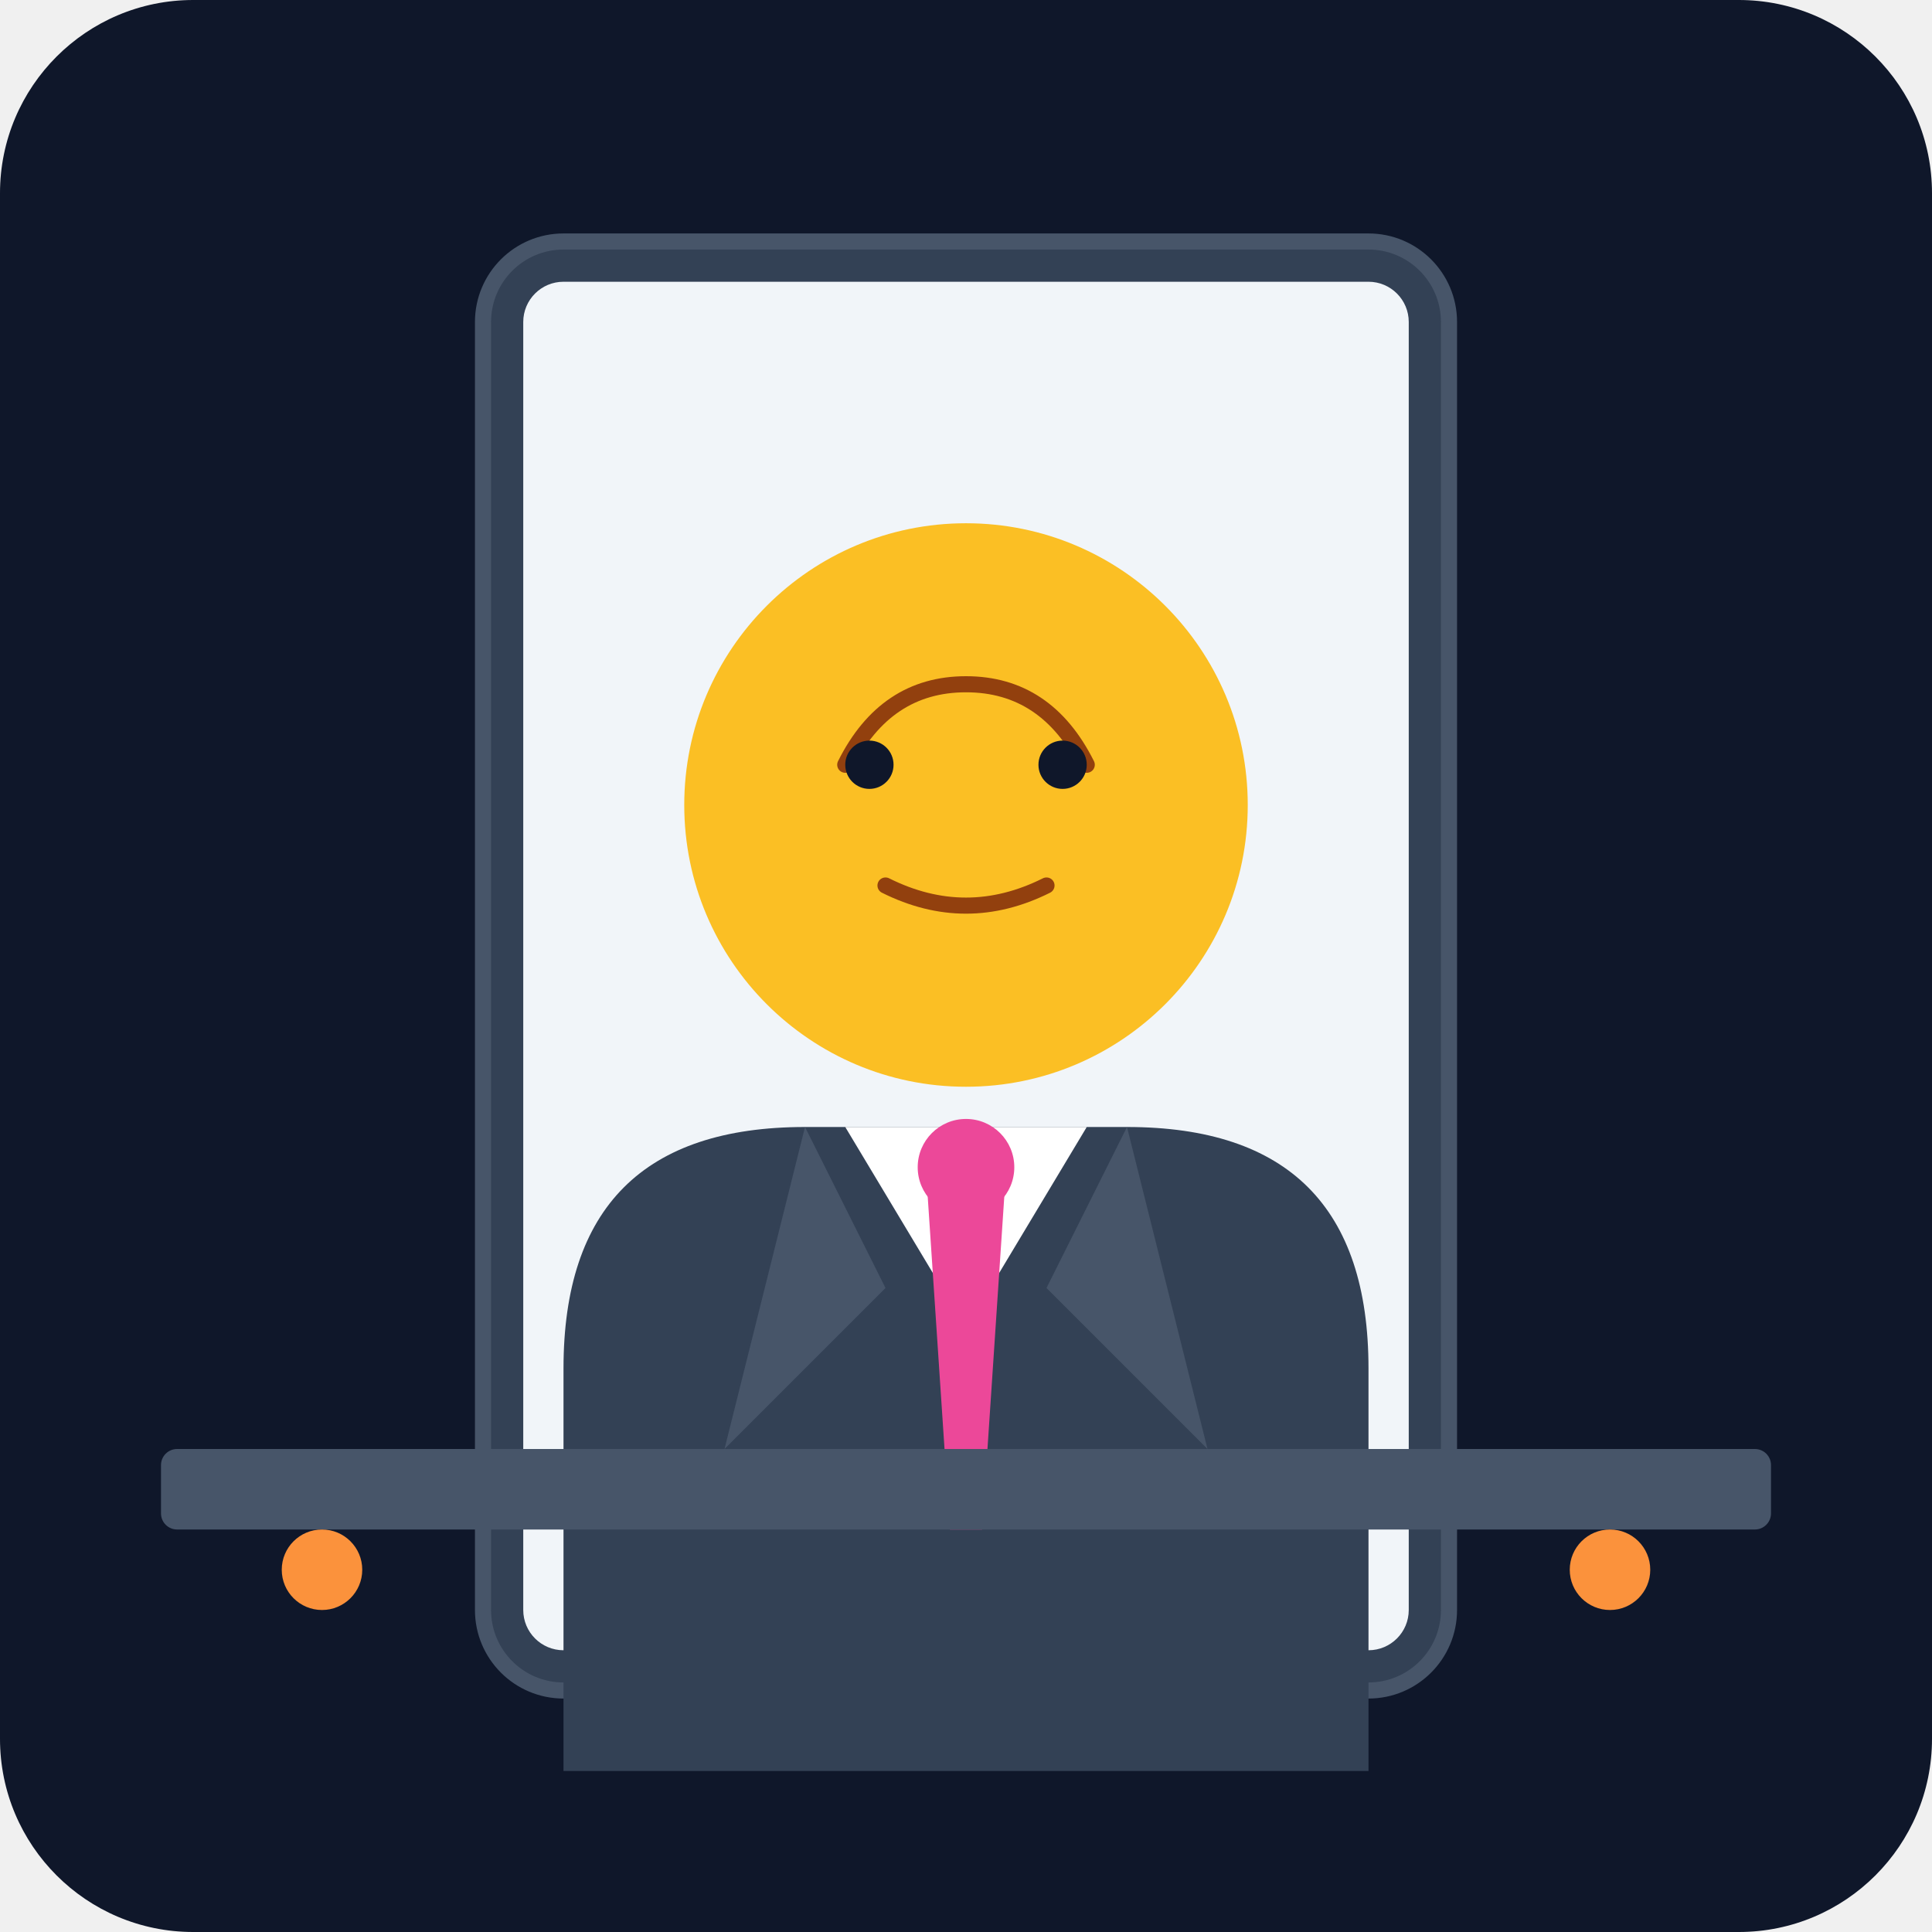
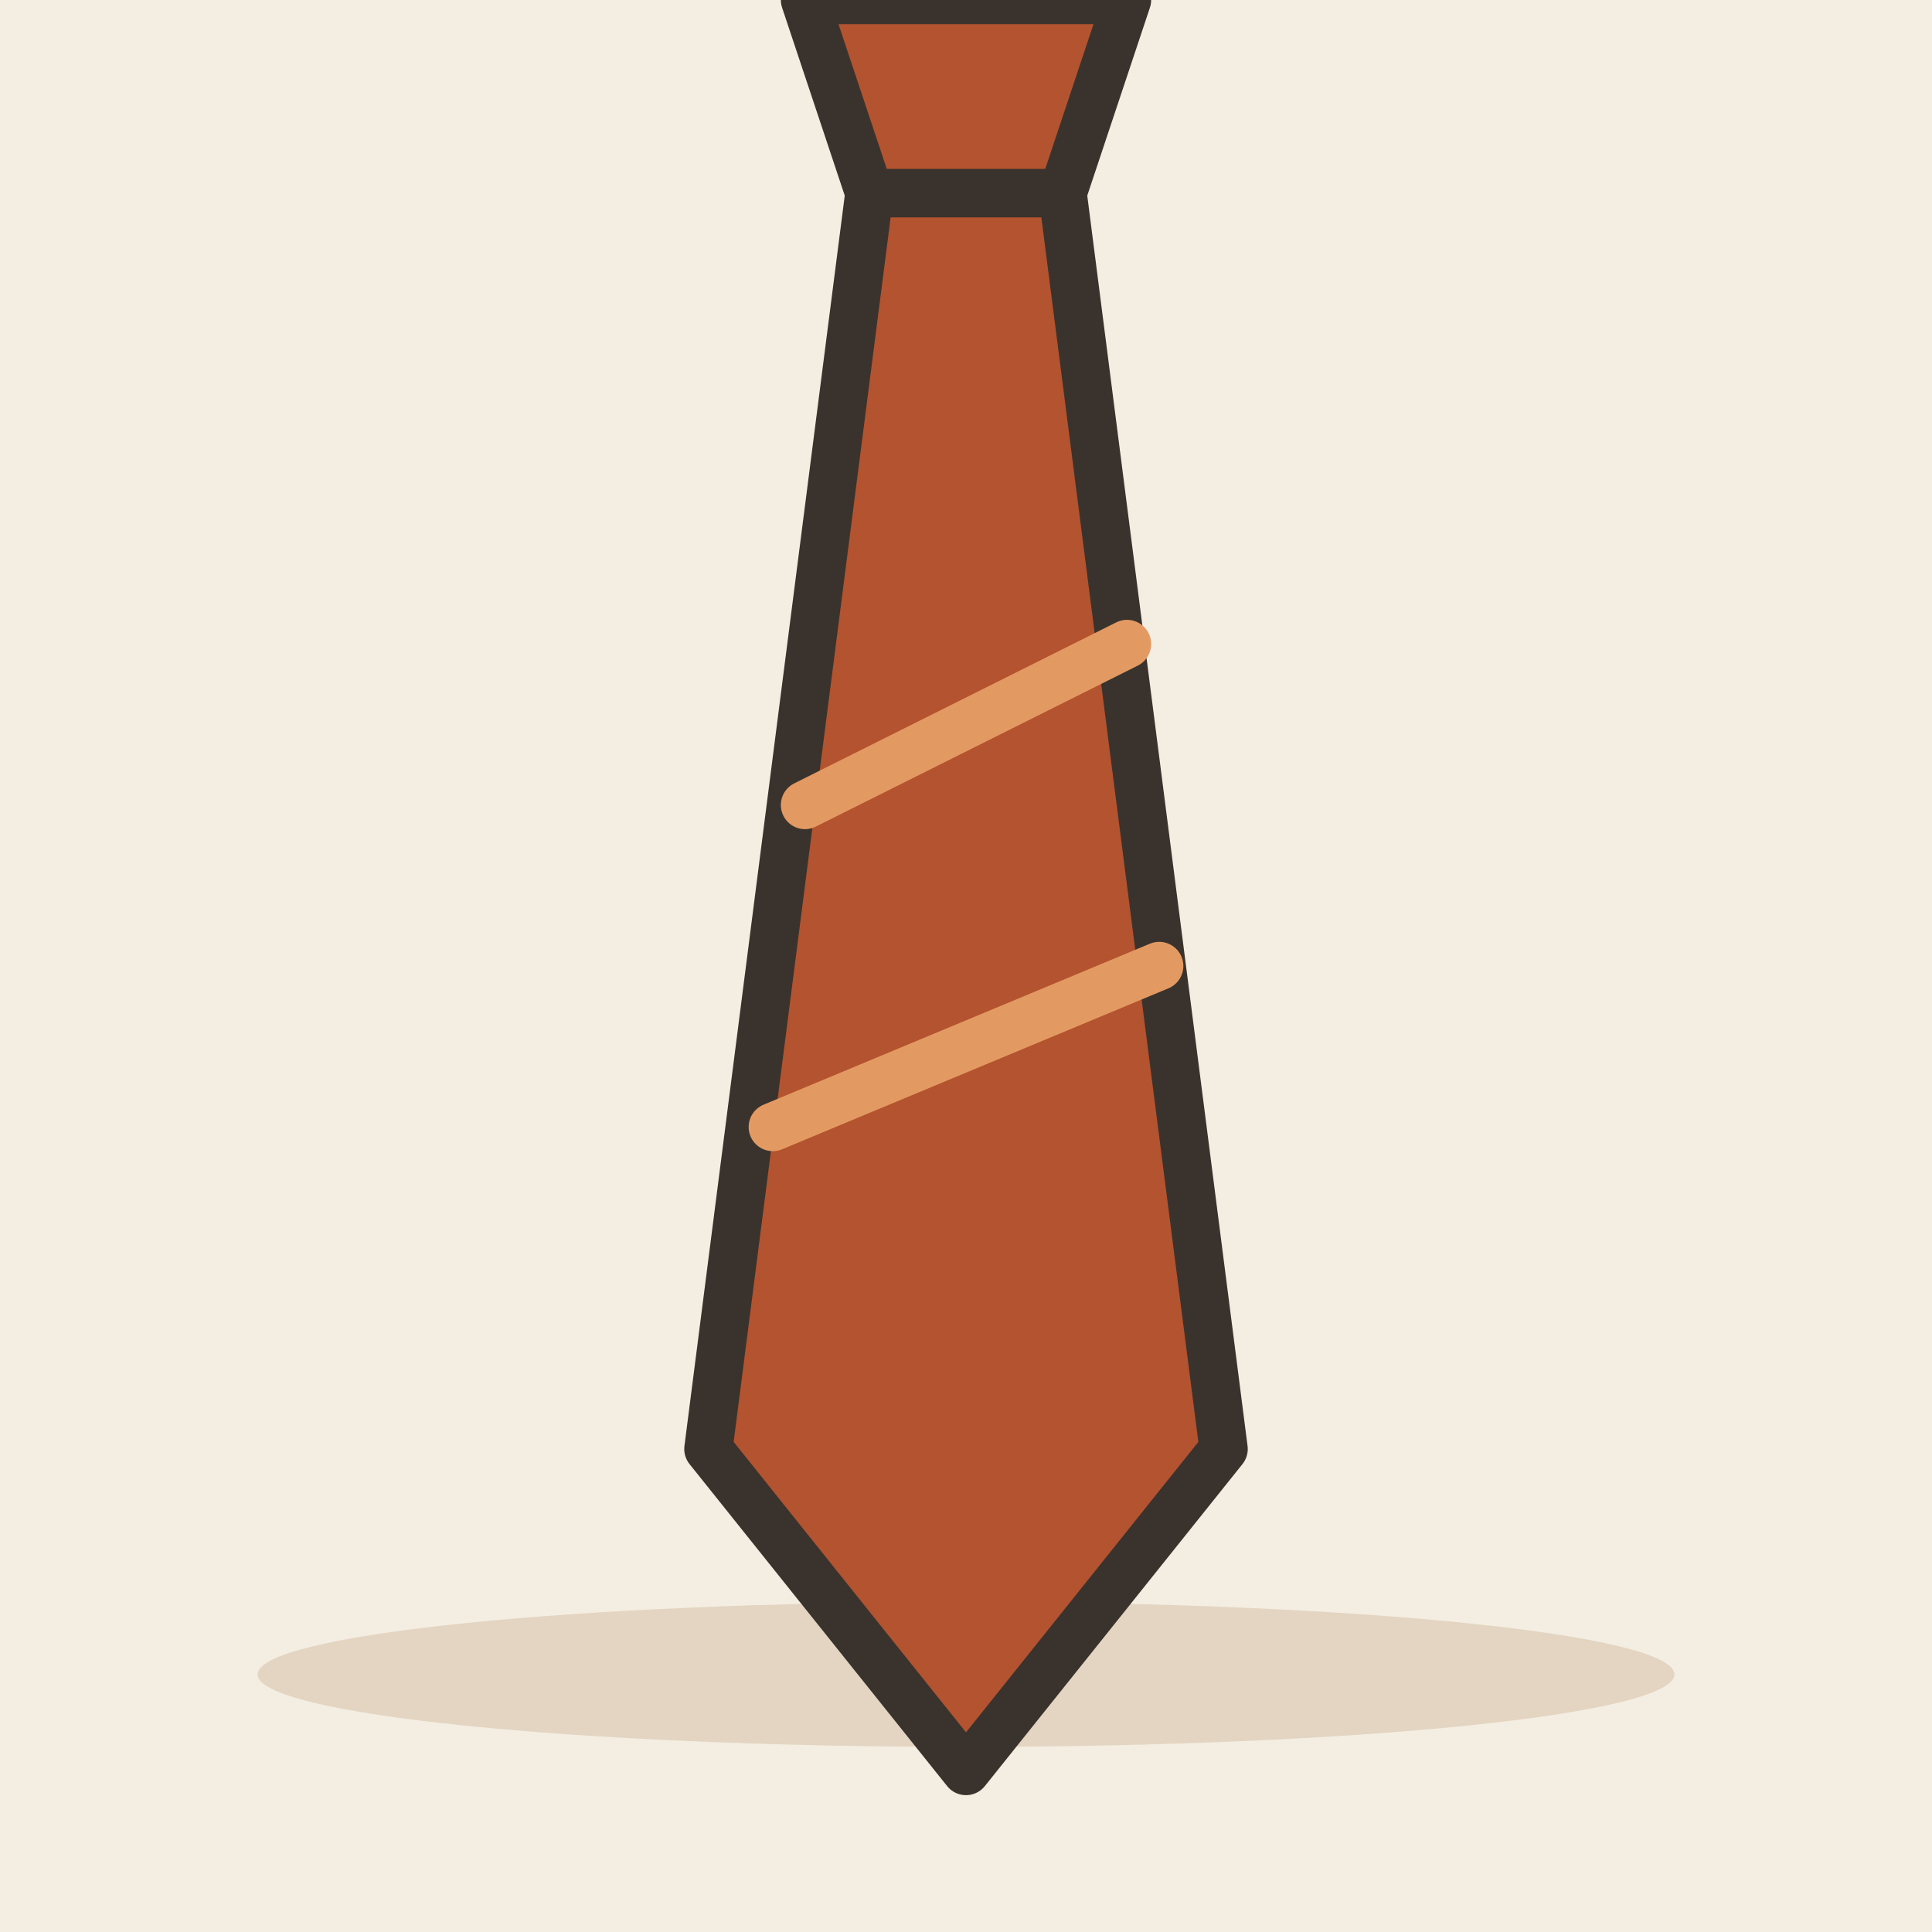
- <svg xmlns="http://www.w3.org/2000/svg" viewBox="0 0 240 240">
-   <defs>
-     <linearGradient id="bgGrad" x1="0" y1="0" x2="0" y2="240">
-       <stop offset="0%" stop-color="#0f172a" />
-       <stop offset="100%" stop-color="#1e293b" />
-     </linearGradient>
-   </defs>
-   <rect width="240" height="240" rx="24" fill="url(#bgGrad)" />
-   <rect x="60" y="30" width="120" height="180" rx="10" fill="#334155" stroke="#475569" stroke-width="2" />
-   <rect x="65" y="35" width="110" height="170" rx="5" fill="#f1f5f9" />
-   <g transform="translate(120, 120)">
-     <path d="M-50 100 L-50 50 Q-50 20 -20 20 L20 20 Q50 20 50 50 L50 100 Z" fill="#334155" />
-     <path d="M-20 20 L-30 60 L-10 40 Z" fill="#475569" />
-     <path d="M20 20 L30 60 L10 40 Z" fill="#475569" />
-     <path d="M-15 20 L0 45 L15 20 Z" fill="#ffffff" />
-     <path d="M-5 25 L5 25 L2 70 L-2 70 Z" fill="#ec4899" />
-     <circle cx="0" cy="25" r="6" fill="#ec4899" />
-     <circle cx="0" cy="-20" r="35" fill="#fbbf24" />
-     <path d="M-15 -25 Q-10 -35 0 -35 Q10 -35 15 -25" fill="none" stroke="#92400e" stroke-width="2" stroke-linecap="round" />
-     <circle cx="-12" cy="-25" r="3" fill="#0f172a" />
-     <circle cx="12" cy="-25" r="3" fill="#0f172a" />
-     <path d="M-10 -10 Q0 -5 10 -10" fill="none" stroke="#92400e" stroke-width="2" stroke-linecap="round" />
+ <svg xmlns="http://www.w3.org/2000/svg" viewBox="0 0 240 240" data-style="editorial">
+   <rect width="240" height="240" fill="#F4EDE2" />
+   <ellipse cx="120" cy="208" rx="88" ry="9" fill="#E3D5C1" />
+   <g transform="translate(120 120) scale(2 2)">
+     <path d="M-10 -60L10 -60L6 -48L-6 -48Z" fill="#B4532F" stroke="#3A332D" stroke-width="3" stroke-linecap="round" stroke-linejoin="round" />
+     <path d="M-6 -48L6 -48L16 30L0 50L-16 30Z" fill="#B4532F" stroke="#3A332D" stroke-width="3" stroke-linecap="round" stroke-linejoin="round" />
+     <path d="M-10 -10L10 -20M-12 10L12 0" fill="none" stroke="#E39A62" stroke-width="3" stroke-linecap="round" stroke-linejoin="round" />
  </g>
-   <rect x="20" y="180" width="200" height="10" rx="2" fill="#475569" />
-   <circle cx="40" cy="195" r="5" fill="#fb923c" />
-   <circle cx="200" cy="195" r="5" fill="#fb923c" />
</svg>
